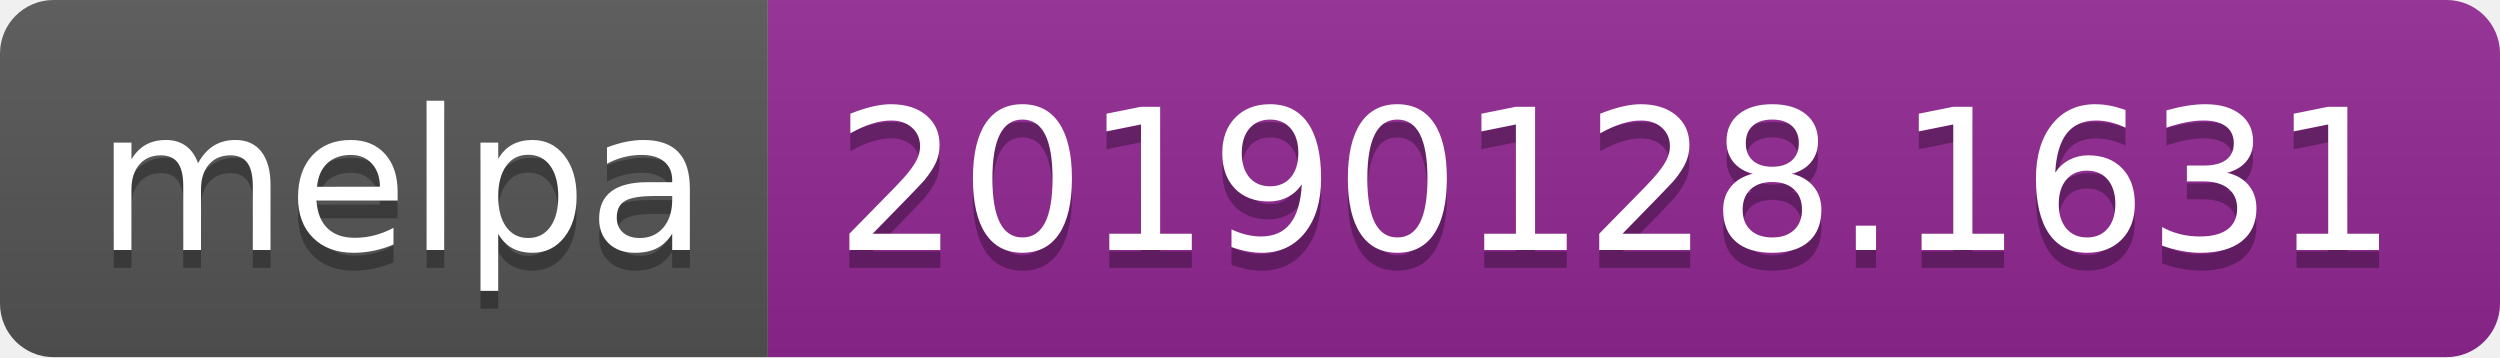
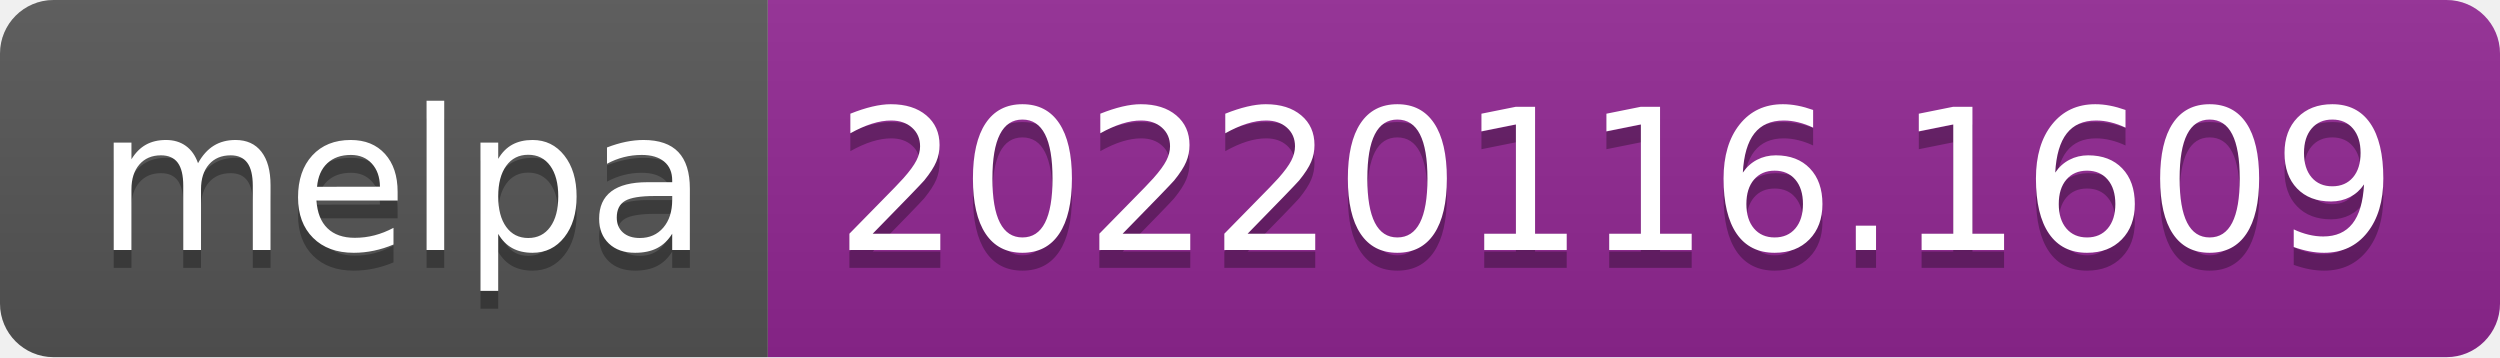
- <svg xmlns="http://www.w3.org/2000/svg" width="140" height="20" role="img" aria-label="melpa: 20190128.1631">
+ <svg xmlns="http://www.w3.org/2000/svg" width="140" height="20" role="img" aria-label="melpa: 20220116.1609">
  <linearGradient id="s" x2="0" y2="100%">
    <stop offset="0" stop-color="#bbb" stop-opacity=".1" />
    <stop offset="1" stop-opacity=".1" />
  </linearGradient>
  <clipPath id="r">
    <rect width="140" height="20" rx="3" fill="#fff" />
  </clipPath>
  <g clip-path="url(#r)">
    <rect width="43" height="20" fill="#555" />
    <rect x="43" width="97" height="20" fill="#922793" />
    <rect width="140" height="20" fill="url(#s)" />
  </g>
  <g fill="#fff" text-anchor="middle" font-family="Verdana,Geneva,DejaVu Sans,sans-serif" text-rendering="geometricPrecision" font-size="110">
    <text aria-hidden="true" x="225" y="150" fill="#010101" fill-opacity=".3" transform="scale(.1)" textLength="330">melpa</text>
    <text x="225" y="140" transform="scale(.1)" fill="#fff" textLength="330">melpa</text>
-     <text aria-hidden="true" x="905" y="150" fill="#010101" fill-opacity=".3" transform="scale(.1)" textLength="870">20190128.1631</text>
-     <text x="905" y="140" transform="scale(.1)" fill="#fff" textLength="870">20190128.1631</text>
+     <text aria-hidden="true" x="905" y="150" fill="#010101" fill-opacity=".3" transform="scale(.1)" textLength="870">20220116.1609</text>
+     <text x="905" y="140" transform="scale(.1)" fill="#fff" textLength="870">20220116.1609</text>
  </g>
</svg>
